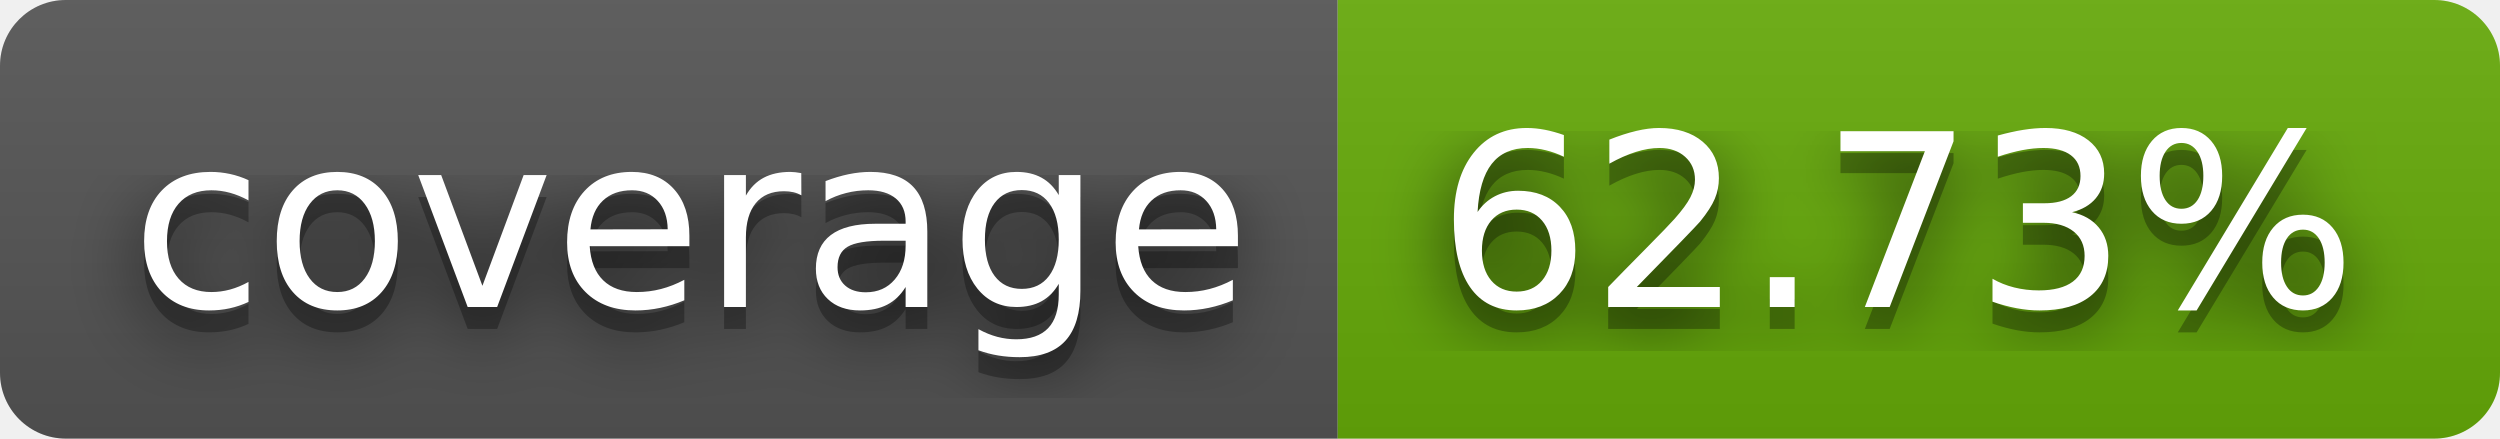
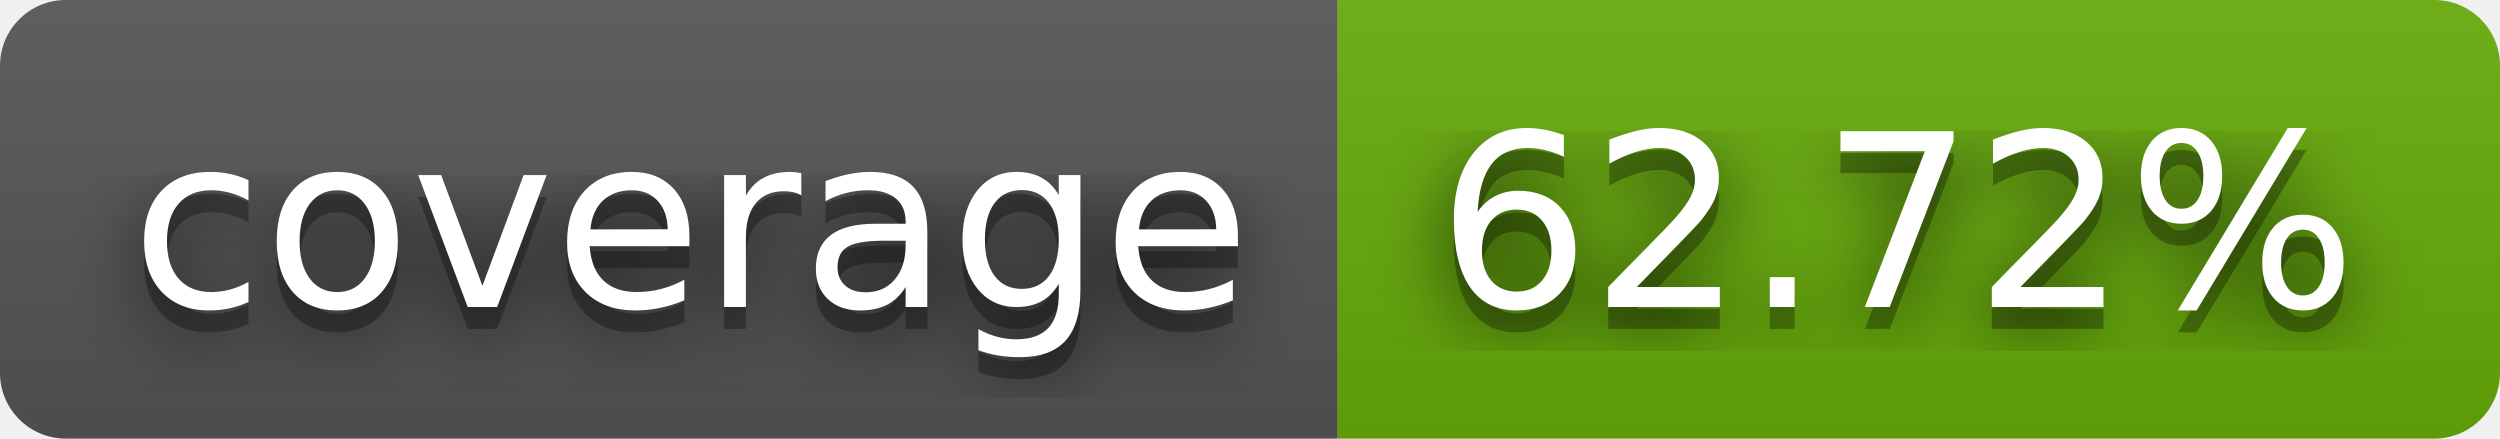
- <svg xmlns="http://www.w3.org/2000/svg" width="114" height="20" role="img" aria-label="coverage: 62.73%">
+ <svg xmlns="http://www.w3.org/2000/svg" width="114" height="20" role="img" aria-label="coverage: 62.72%">
  <filter id="blur">
    <feGaussianBlur stdDeviation="16" />
  </filter>
  <linearGradient id="s" x2="0" y2="100%">
    <stop offset="0" stop-color="#bbb" stop-opacity=".1" />
    <stop offset="1" stop-opacity=".1" />
  </linearGradient>
  <clipPath id="r">
    <rect width="114" height="20" rx="3" />
  </clipPath>
  <g clip-path="url(#r)">
    <rect width="61" height="20" fill="#555" />
    <rect x="61" width="53" height="20" fill="#67ac09" />
    <rect width="114" height="20" fill="url(#s)" />
  </g>
  <g fill="#fff" text-anchor="middle" font-family="Verdana,Geneva,DejaVu Sans,sans-serif" text-rendering="geometricPrecision" font-size="110">
    <g transform="scale(.1)">
      <g aria-hidden="true" fill="#010101">
        <text x="315" y="150" fill-opacity=".8" filter="url(#blur)" textLength="510">coverage</text>
        <text x="315" y="150" fill-opacity=".3" textLength="510">coverage</text>
      </g>
      <text x="315" y="140" textLength="510">coverage</text>
    </g>
    <g transform="scale(.1)">
      <g aria-hidden="true" fill="#010101">
-         <text x="865" y="150" fill-opacity=".8" filter="url(#blur)" textLength="430">62.73%</text>
-         <text x="865" y="150" fill-opacity=".3" textLength="430">62.73%</text>
+         <text x="865" y="150" fill-opacity=".8" filter="url(#blur)" textLength="430">62.72%</text>
+         <text x="865" y="150" fill-opacity=".3" textLength="430">62.72%</text>
      </g>
-       <text x="865" y="140" textLength="430">62.73%</text>
+       <text x="865" y="140" textLength="430">62.72%</text>
    </g>
  </g>
</svg>
